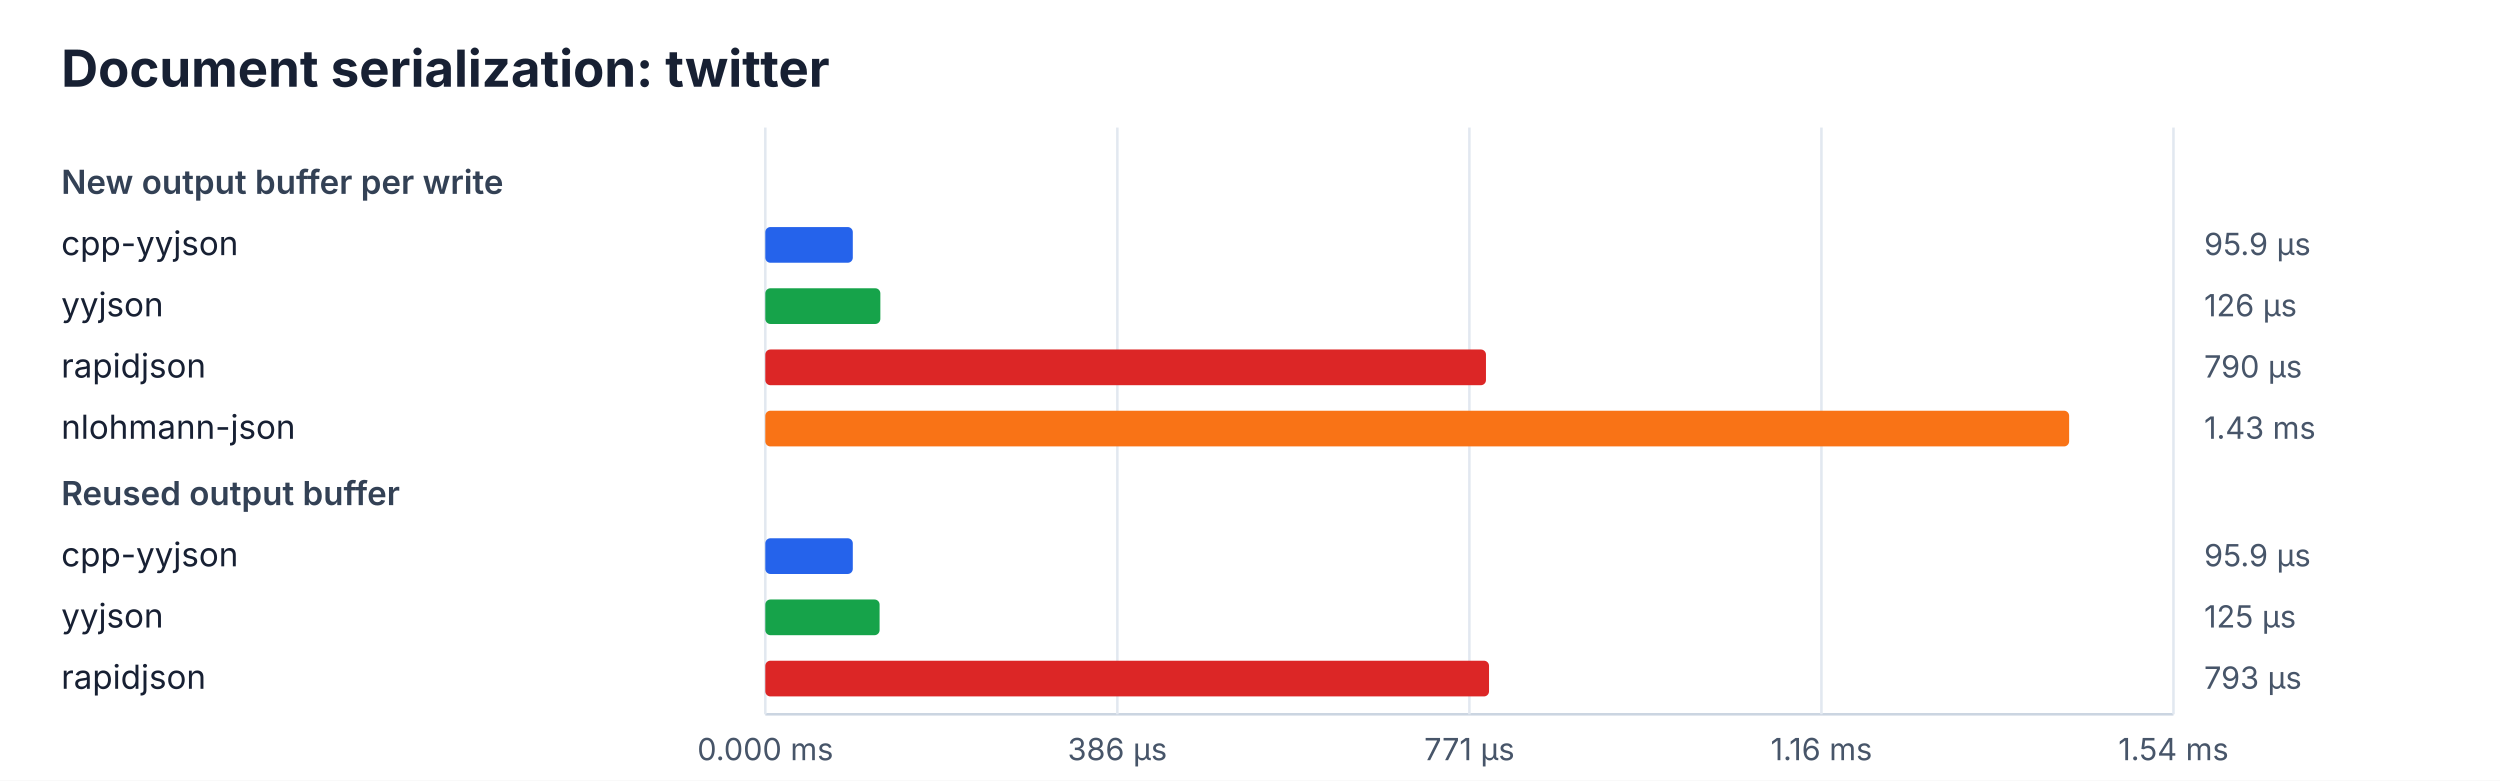
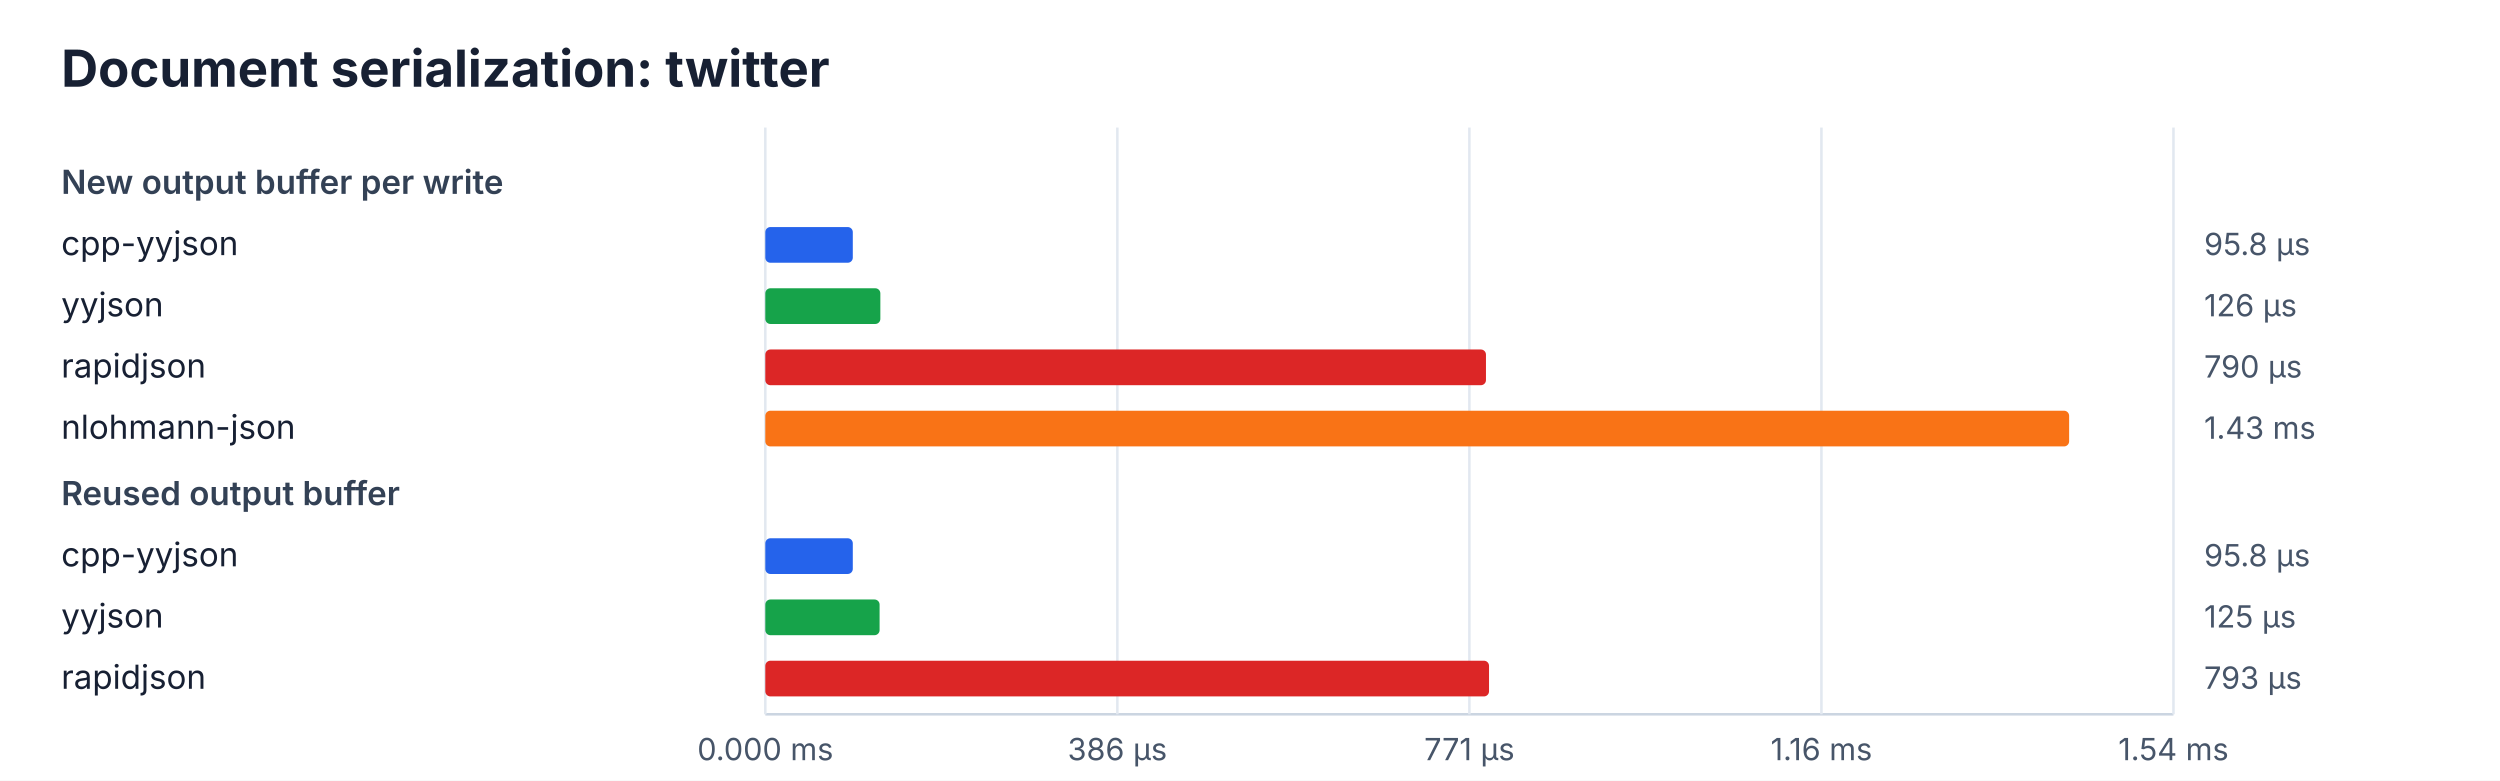
<svg xmlns="http://www.w3.org/2000/svg" width="980" height="306" viewBox="0 0 980 306">
  <rect width="100%" height="100%" fill="#ffffff" />
  <style>text{font-family:ui-sans-serif,system-ui,-apple-system,BlinkMacSystemFont,"Segoe UI",sans-serif;fill:#172033}.title{font-size:20px;font-weight:700}.heading{font-size:13px;font-weight:600;fill:#334155}.label{font-size:13px}.value{font-size:12px;fill:#475569}.axis{stroke:#cbd5e1;stroke-width:1}.grid{stroke:#e2e8f0;stroke-width:1}</style>
  <text x="24" y="34" class="title">Document serialization: twitter</text>
  <line x1="300" y1="280" x2="852" y2="280" class="axis" />
  <line x1="300.0" y1="50" x2="300.0" y2="280" class="grid" />
  <text x="300.0" y="298" class="value" text-anchor="middle">0.000 ms</text>
  <line x1="438.0" y1="50" x2="438.0" y2="280" class="grid" />
  <text x="438.0" y="298" class="value" text-anchor="middle">386 µs</text>
  <line x1="576.0" y1="50" x2="576.0" y2="280" class="grid" />
  <text x="576.0" y="298" class="value" text-anchor="middle">771 µs</text>
  <line x1="714.0" y1="50" x2="714.0" y2="280" class="grid" />
  <text x="714.0" y="298" class="value" text-anchor="middle">1.16 ms</text>
  <line x1="852.0" y1="50" x2="852.0" y2="280" class="grid" />
  <text x="852.0" y="298" class="value" text-anchor="middle">1.54 ms</text>
  <text x="24" y="76" class="heading">New output buffer per write</text>
  <text x="24" y="100" class="label">cpp-yyjson</text>
  <rect x="300" y="89" width="34.3" height="14" rx="2" fill="#2563eb" />
-   <text x="864" y="100" class="value">95.9 µs</text>
+   <text x="864" y="100" class="value">95.8 µs</text>
  <text x="24" y="124" class="label">yyjson</text>
  <rect x="300" y="113" width="45.1" height="14" rx="2" fill="#16a34a" />
  <text x="864" y="124" class="value">126 µs</text>
  <text x="24" y="148" class="label">rapidjson</text>
  <rect x="300" y="137" width="282.5" height="14" rx="2" fill="#dc2626" />
  <text x="864" y="148" class="value">790 µs</text>
  <text x="24" y="172" class="label">nlohmann-json</text>
  <rect x="300" y="161" width="511.1" height="14" rx="2" fill="#f97316" />
  <text x="864" y="172" class="value">1.43 ms</text>
  <text x="24" y="198" class="heading">Reused output buffer</text>
  <text x="24" y="222" class="label">cpp-yyjson</text>
  <rect x="300" y="211" width="34.3" height="14" rx="2" fill="#2563eb" />
-   <text x="864" y="222" class="value">95.9 µs</text>
+   <text x="864" y="222" class="value">95.8 µs</text>
  <text x="24" y="246" class="label">yyjson</text>
  <rect x="300" y="235" width="44.8" height="14" rx="2" fill="#16a34a" />
  <text x="864" y="246" class="value">125 µs</text>
  <text x="24" y="270" class="label">rapidjson</text>
  <rect x="300" y="259" width="283.7" height="14" rx="2" fill="#dc2626" />
  <text x="864" y="270" class="value">793 µs</text>
</svg>
